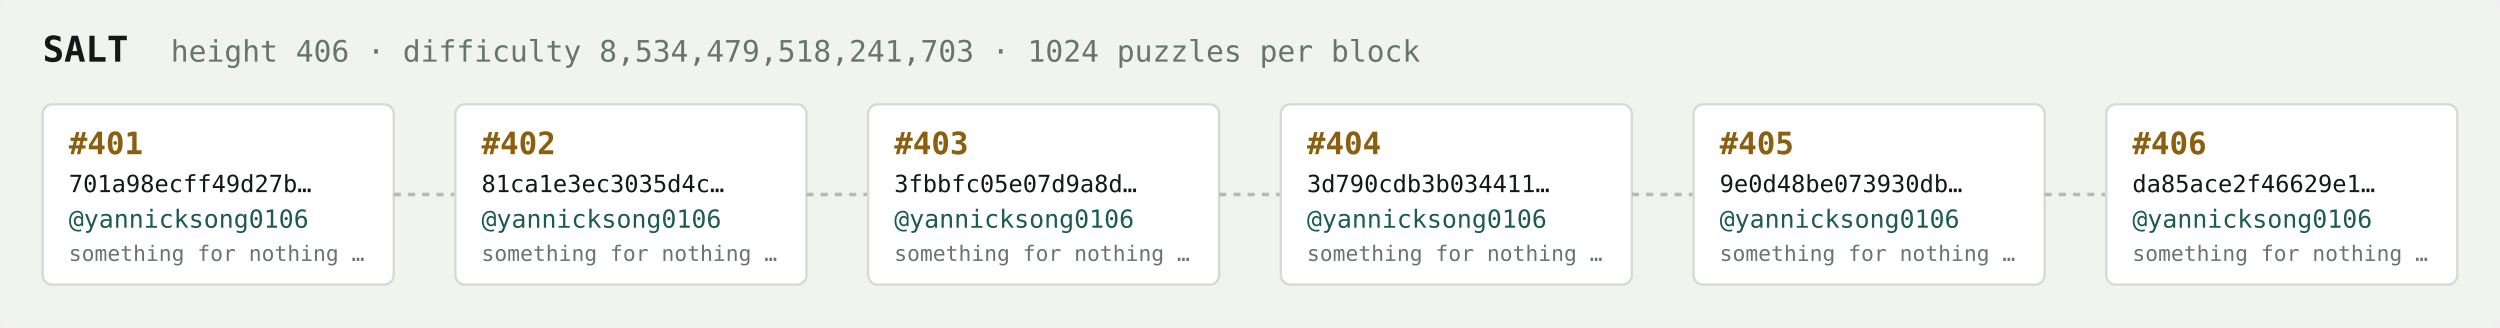
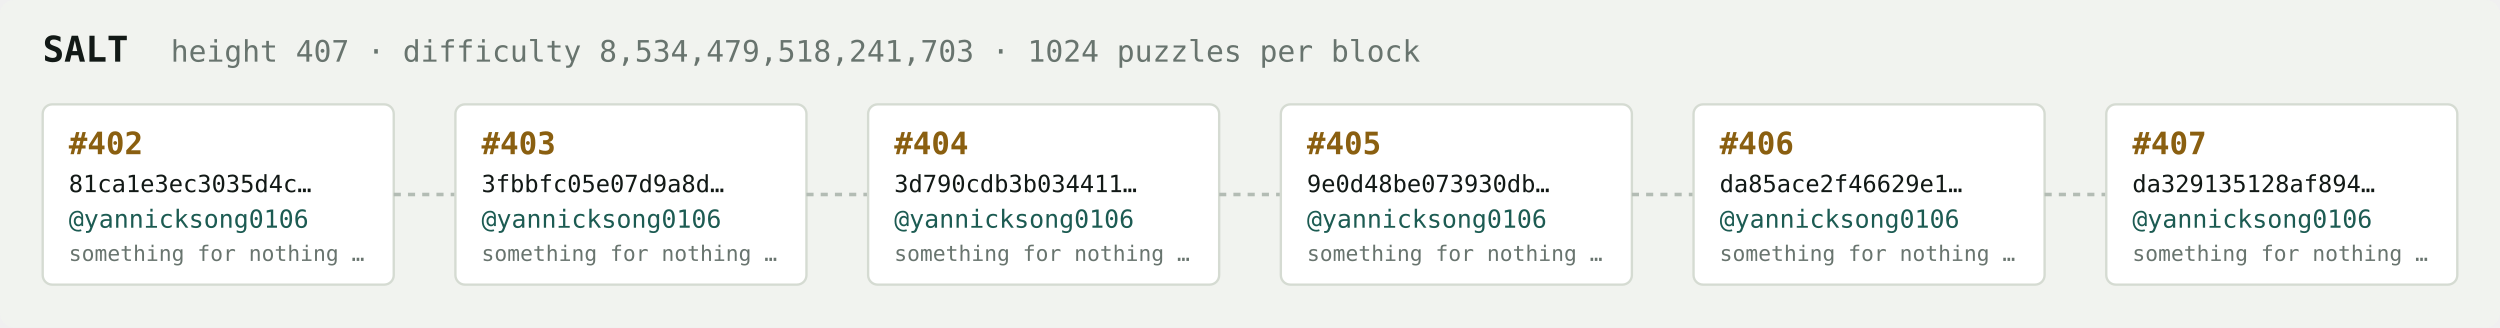
<svg xmlns="http://www.w3.org/2000/svg" width="1054" height="138" viewBox="0 0 1054 138" font-family="ui-monospace,SFMono-Regular,Menlo,monospace">
  <rect fill="#f1f3ef" width="1054" height="138" rx="6" />
  <text x="18" y="26" fill="#121916" font-size="15" font-weight="700">SALT</text>
-   <text x="72" y="26" fill="#68746e" font-size="12.5">height 406 · difficulty 8,534,479,518,241,703 · 1024 puzzles per block</text>
+   <text x="72" y="26" fill="#68746e" font-size="12.5">height 407 · difficulty 8,534,479,518,241,703 · 1024 puzzles per block</text>
  <rect x="18" y="44" width="148" height="76" rx="4" fill="#ffffff" stroke="#d5dbd2" stroke-width="1" />
-   <text x="29" y="65" fill="#8a5f10" font-size="13" font-weight="700">#401</text>
-   <text x="29" y="81" fill="#121916" font-size="10">701a98ecff49d27b…</text>
+   <text x="29" y="65" fill="#8a5f10" font-size="13" font-weight="700">#402</text>
+   <text x="29" y="81" fill="#121916" font-size="10">81ca1e3ec3035d4c…</text>
  <text x="29" y="96" fill="#1c5b52" font-size="10.5">@yannicksong0106</text>
  <text x="29" y="110" fill="#68746e" font-size="9">something for nothing …</text>
  <line x1="166" y1="82.0" x2="192" y2="82.0" stroke="#b3bcb4" stroke-width="1.5" stroke-dasharray="3 3" />
  <rect x="192" y="44" width="148" height="76" rx="4" fill="#ffffff" stroke="#d5dbd2" stroke-width="1" />
-   <text x="203" y="65" fill="#8a5f10" font-size="13" font-weight="700">#402</text>
-   <text x="203" y="81" fill="#121916" font-size="10">81ca1e3ec3035d4c…</text>
+   <text x="203" y="65" fill="#8a5f10" font-size="13" font-weight="700">#403</text>
+   <text x="203" y="81" fill="#121916" font-size="10">3fbbfc05e07d9a8d…</text>
  <text x="203" y="96" fill="#1c5b52" font-size="10.5">@yannicksong0106</text>
  <text x="203" y="110" fill="#68746e" font-size="9">something for nothing …</text>
  <line x1="340" y1="82.0" x2="366" y2="82.0" stroke="#b3bcb4" stroke-width="1.5" stroke-dasharray="3 3" />
  <rect x="366" y="44" width="148" height="76" rx="4" fill="#ffffff" stroke="#d5dbd2" stroke-width="1" />
-   <text x="377" y="65" fill="#8a5f10" font-size="13" font-weight="700">#403</text>
-   <text x="377" y="81" fill="#121916" font-size="10">3fbbfc05e07d9a8d…</text>
+   <text x="377" y="65" fill="#8a5f10" font-size="13" font-weight="700">#404</text>
+   <text x="377" y="81" fill="#121916" font-size="10">3d790cdb3b034411…</text>
  <text x="377" y="96" fill="#1c5b52" font-size="10.5">@yannicksong0106</text>
  <text x="377" y="110" fill="#68746e" font-size="9">something for nothing …</text>
  <line x1="514" y1="82.0" x2="540" y2="82.0" stroke="#b3bcb4" stroke-width="1.5" stroke-dasharray="3 3" />
  <rect x="540" y="44" width="148" height="76" rx="4" fill="#ffffff" stroke="#d5dbd2" stroke-width="1" />
-   <text x="551" y="65" fill="#8a5f10" font-size="13" font-weight="700">#404</text>
-   <text x="551" y="81" fill="#121916" font-size="10">3d790cdb3b034411…</text>
+   <text x="551" y="65" fill="#8a5f10" font-size="13" font-weight="700">#405</text>
+   <text x="551" y="81" fill="#121916" font-size="10">9e0d48be073930db…</text>
  <text x="551" y="96" fill="#1c5b52" font-size="10.5">@yannicksong0106</text>
  <text x="551" y="110" fill="#68746e" font-size="9">something for nothing …</text>
  <line x1="688" y1="82.0" x2="714" y2="82.0" stroke="#b3bcb4" stroke-width="1.5" stroke-dasharray="3 3" />
  <rect x="714" y="44" width="148" height="76" rx="4" fill="#ffffff" stroke="#d5dbd2" stroke-width="1" />
-   <text x="725" y="65" fill="#8a5f10" font-size="13" font-weight="700">#405</text>
-   <text x="725" y="81" fill="#121916" font-size="10">9e0d48be073930db…</text>
+   <text x="725" y="65" fill="#8a5f10" font-size="13" font-weight="700">#406</text>
+   <text x="725" y="81" fill="#121916" font-size="10">da85ace2f46629e1…</text>
  <text x="725" y="96" fill="#1c5b52" font-size="10.5">@yannicksong0106</text>
  <text x="725" y="110" fill="#68746e" font-size="9">something for nothing …</text>
  <line x1="862" y1="82.0" x2="888" y2="82.0" stroke="#b3bcb4" stroke-width="1.5" stroke-dasharray="3 3" />
  <rect x="888" y="44" width="148" height="76" rx="4" fill="#ffffff" stroke="#d5dbd2" stroke-width="1" />
-   <text x="899" y="65" fill="#8a5f10" font-size="13" font-weight="700">#406</text>
-   <text x="899" y="81" fill="#121916" font-size="10">da85ace2f46629e1…</text>
+   <text x="899" y="65" fill="#8a5f10" font-size="13" font-weight="700">#407</text>
+   <text x="899" y="81" fill="#121916" font-size="10">da329135128af894…</text>
  <text x="899" y="96" fill="#1c5b52" font-size="10.5">@yannicksong0106</text>
  <text x="899" y="110" fill="#68746e" font-size="9">something for nothing …</text>
</svg>
